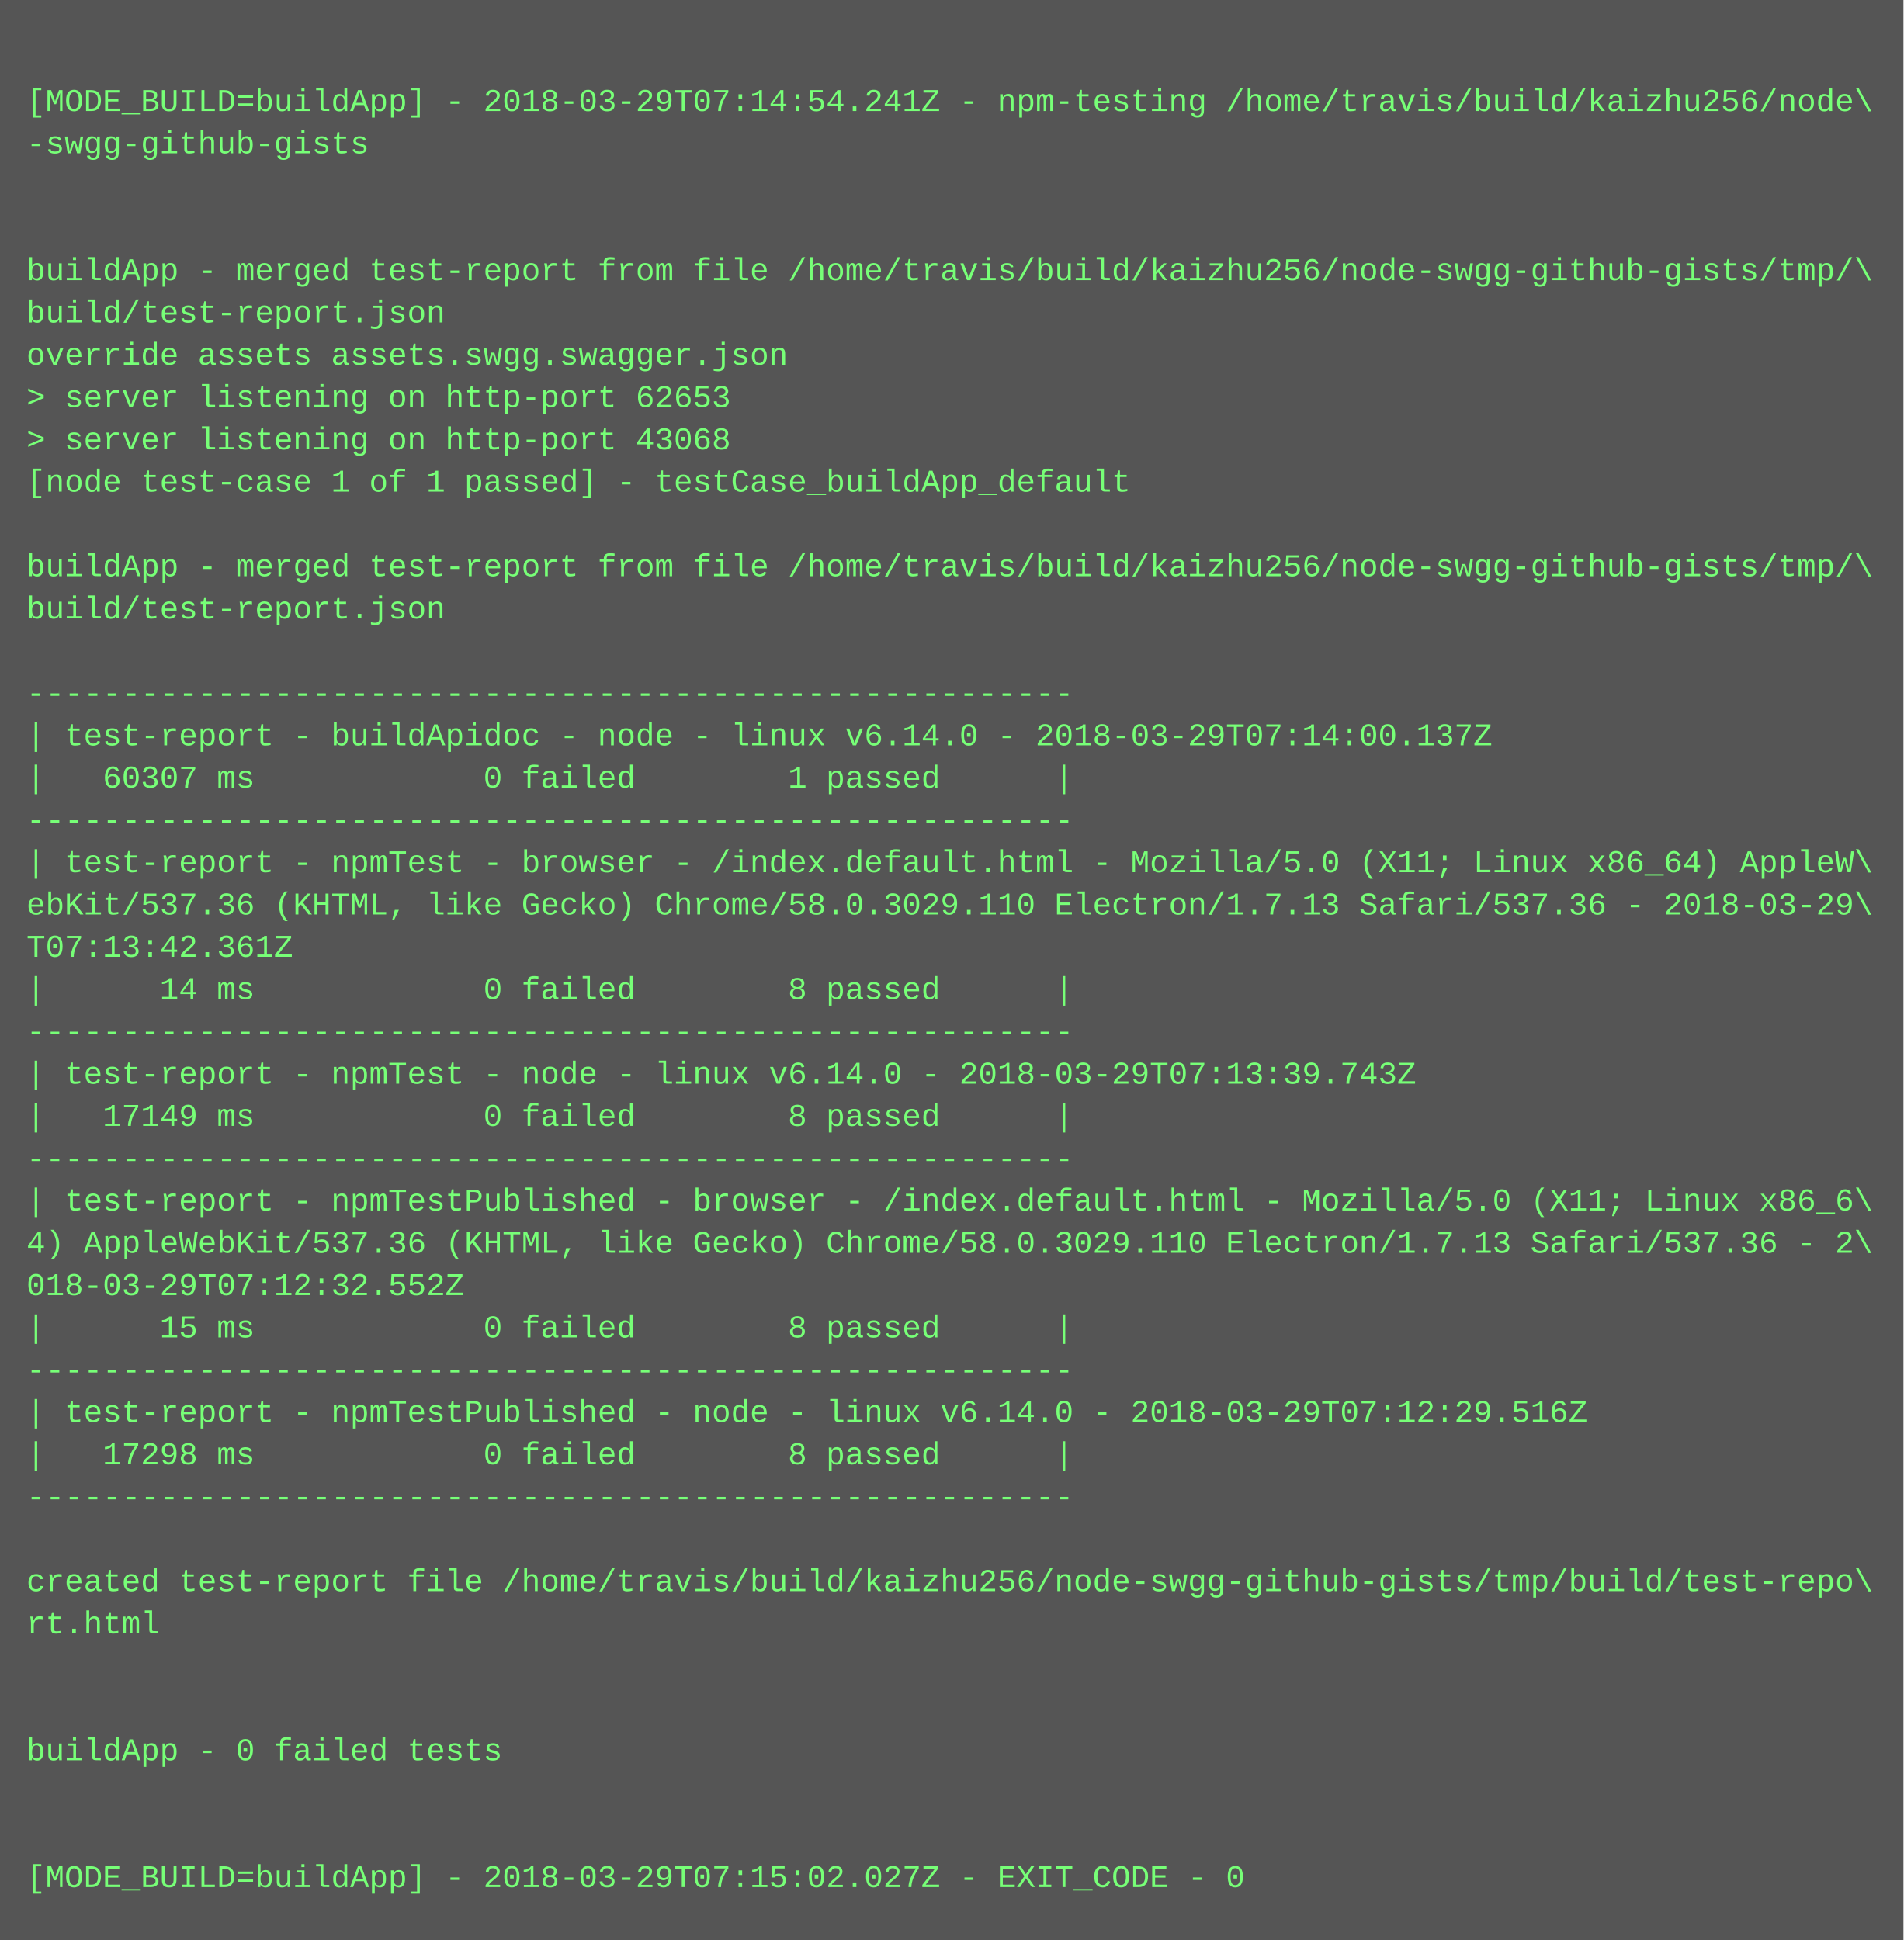
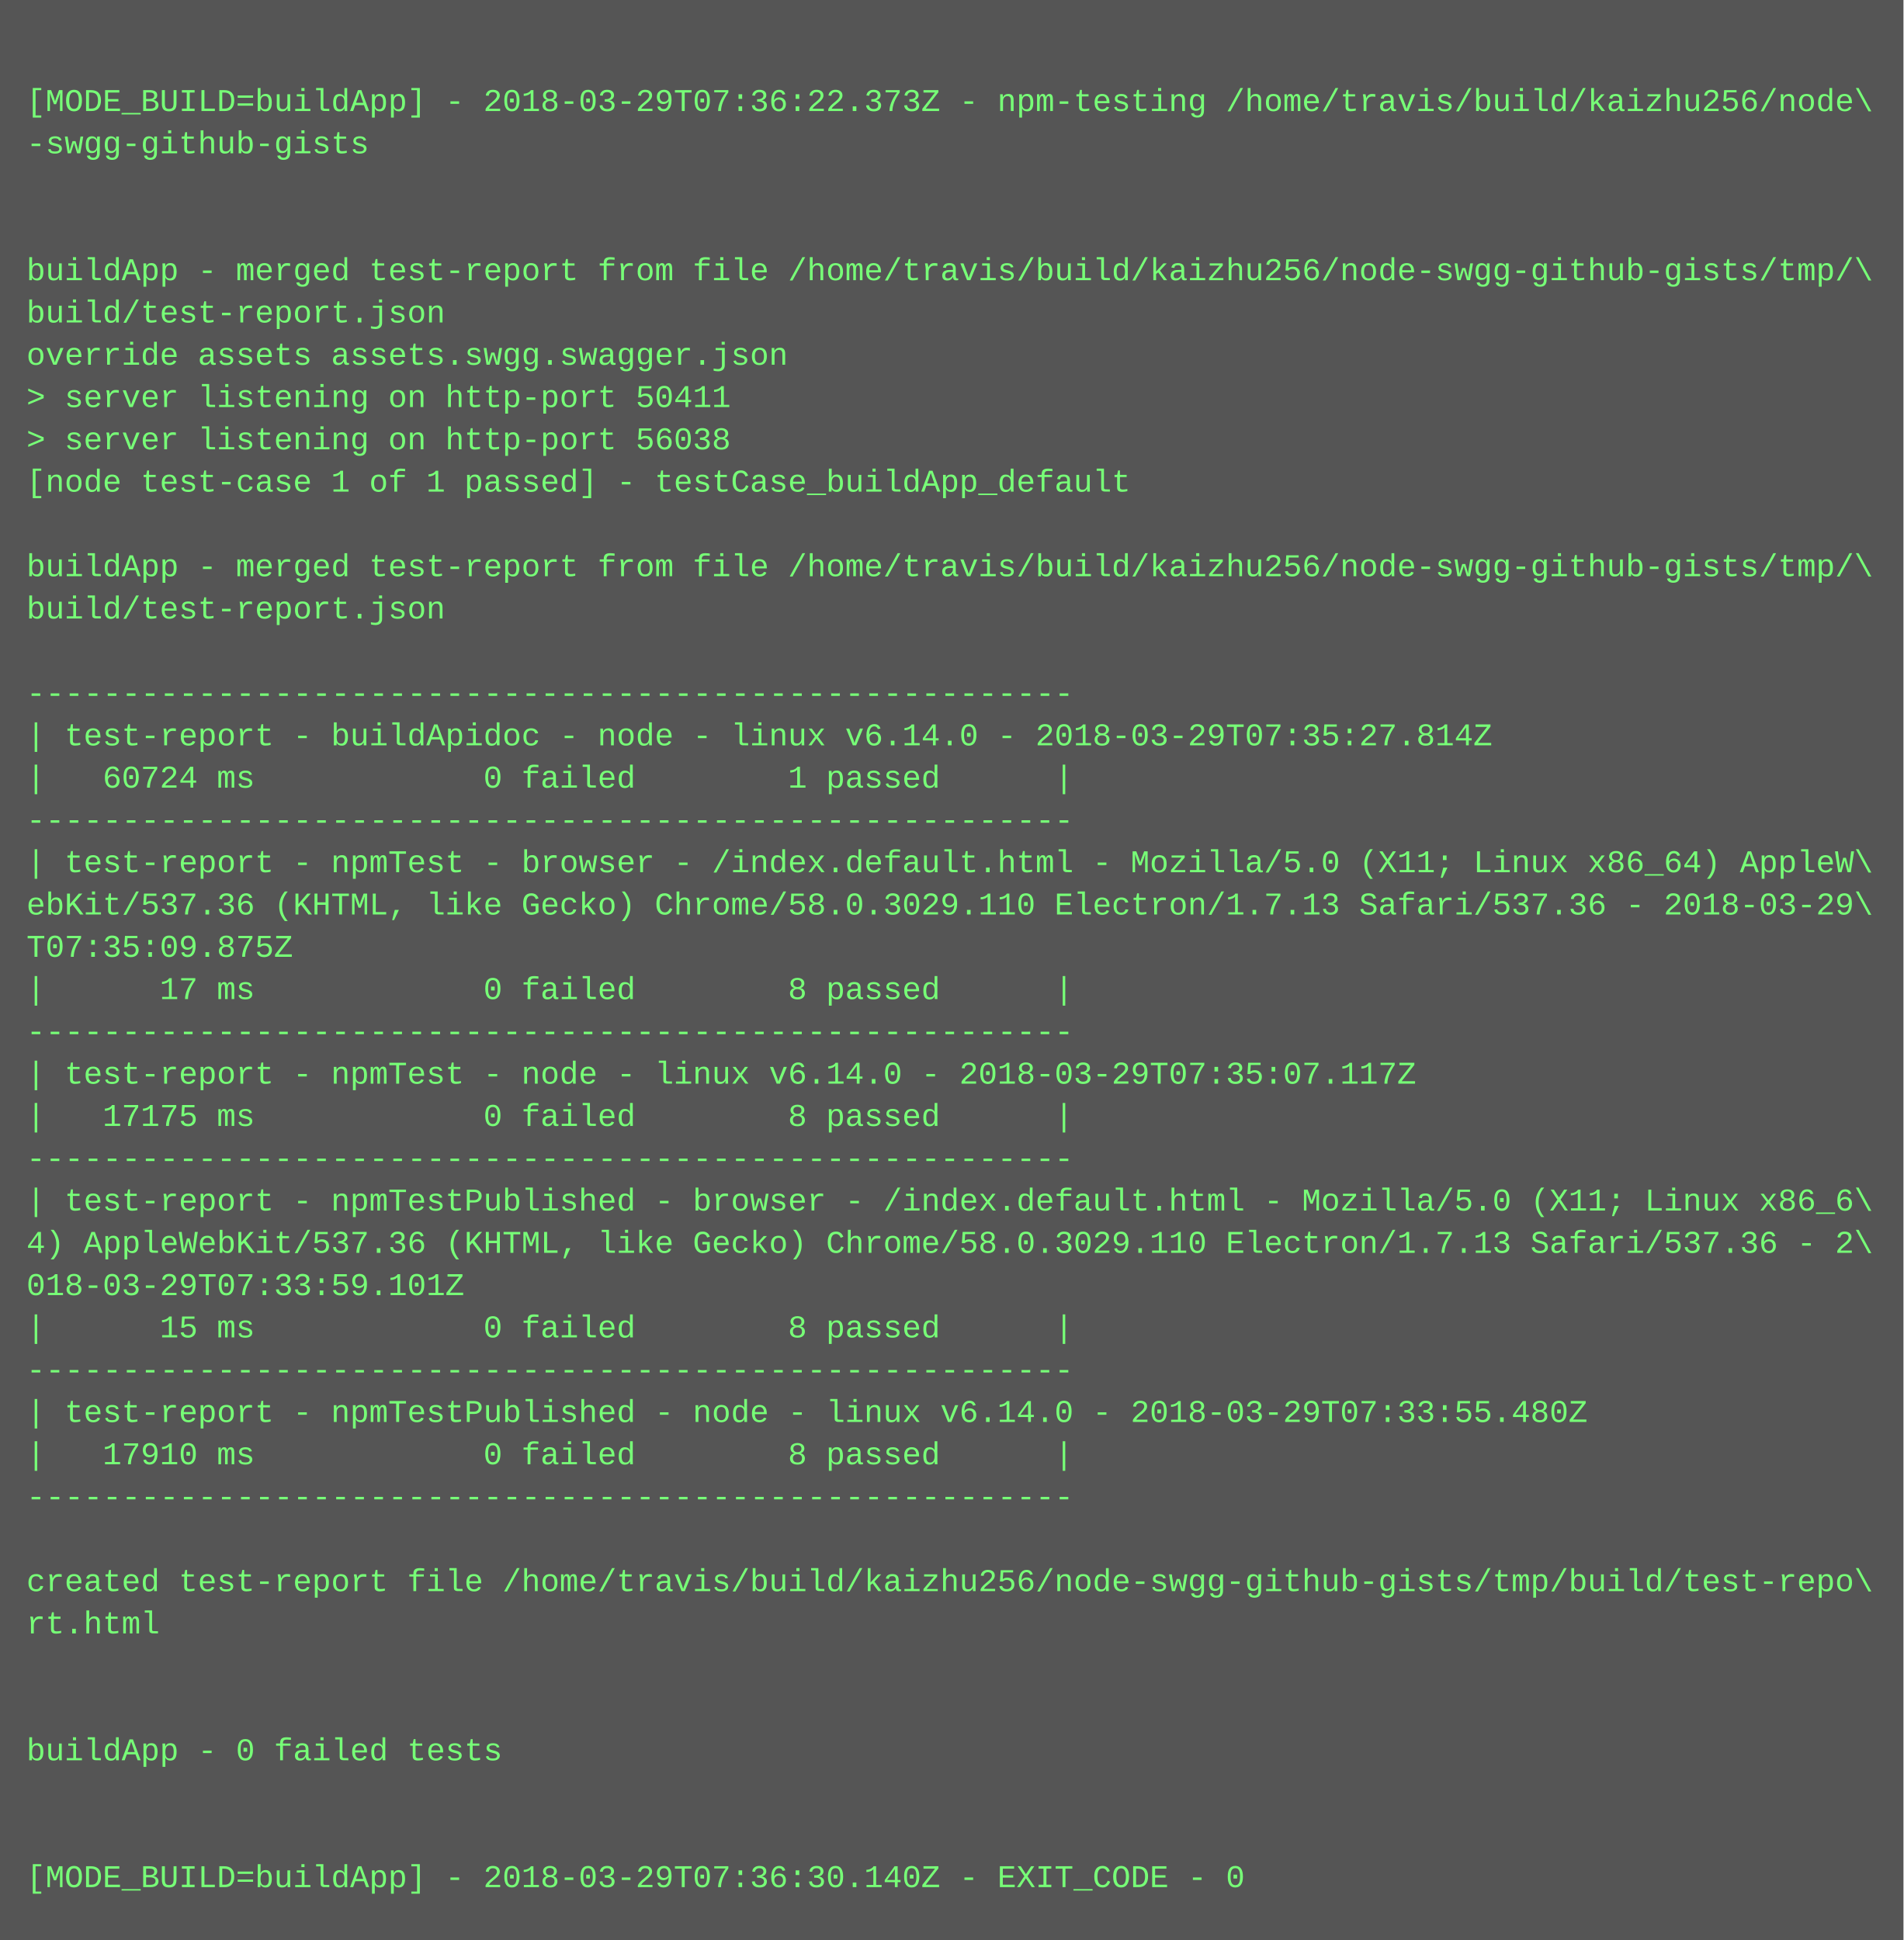
<svg xmlns="http://www.w3.org/2000/svg" height="734" width="720">
  <rect height="734" fill="#555" width="720" />
  <text fill="#7f7" font-family="Courier New" font-size="12" xml:space="preserve">
    <tspan x="10" y="26" />
-     <tspan x="10" y="42">[MODE_BUILD=buildApp] - 2018-03-29T07:14:54.241Z - npm-testing /home/travis/build/kaizhu256/node\</tspan>
+     <tspan x="10" y="42">[MODE_BUILD=buildApp] - 2018-03-29T07:36:22.373Z - npm-testing /home/travis/build/kaizhu256/node\</tspan>
    <tspan x="10" y="58">-swgg-github-gists</tspan>
    <tspan x="10" y="74" />
    <tspan x="10" y="90" />
    <tspan x="10" y="106">buildApp - merged test-report from file /home/travis/build/kaizhu256/node-swgg-github-gists/tmp/\</tspan>
    <tspan x="10" y="122">build/test-report.json</tspan>
    <tspan x="10" y="138">override assets assets.swgg.swagger.json</tspan>
-     <tspan x="10" y="154">&gt; server listening on http-port 62653</tspan>
-     <tspan x="10" y="170">&gt; server listening on http-port 43068</tspan>
+     <tspan x="10" y="154">&gt; server listening on http-port 50411</tspan>
+     <tspan x="10" y="170">&gt; server listening on http-port 56038</tspan>
    <tspan x="10" y="186">[node test-case 1 of 1 passed] - testCase_buildApp_default</tspan>
    <tspan x="10" y="202" />
    <tspan x="10" y="218">buildApp - merged test-report from file /home/travis/build/kaizhu256/node-swgg-github-gists/tmp/\</tspan>
    <tspan x="10" y="234">build/test-report.json</tspan>
    <tspan x="10" y="250" />
    <tspan x="10" y="266">-------------------------------------------------------</tspan>
-     <tspan x="10" y="282">| test-report - buildApidoc - node - linux v6.14.0 - 2018-03-29T07:14:00.137Z</tspan>
-     <tspan x="10" y="298">|   60307 ms            0 failed        1 passed      |</tspan>
+     <tspan x="10" y="282">| test-report - buildApidoc - node - linux v6.14.0 - 2018-03-29T07:35:27.814Z</tspan>
+     <tspan x="10" y="298">|   60724 ms            0 failed        1 passed      |</tspan>
    <tspan x="10" y="314">-------------------------------------------------------</tspan>
    <tspan x="10" y="330">| test-report - npmTest - browser - /index.default.html - Mozilla/5.0 (X11; Linux x86_64) AppleW\</tspan>
    <tspan x="10" y="346">ebKit/537.36 (KHTML, like Gecko) Chrome/58.0.3029.110 Electron/1.7.13 Safari/537.36 - 2018-03-29\</tspan>
-     <tspan x="10" y="362">T07:13:42.361Z</tspan>
-     <tspan x="10" y="378">|      14 ms            0 failed        8 passed      |</tspan>
+     <tspan x="10" y="362">T07:35:09.875Z</tspan>
+     <tspan x="10" y="378">|      17 ms            0 failed        8 passed      |</tspan>
    <tspan x="10" y="394">-------------------------------------------------------</tspan>
-     <tspan x="10" y="410">| test-report - npmTest - node - linux v6.14.0 - 2018-03-29T07:13:39.743Z</tspan>
-     <tspan x="10" y="426">|   17149 ms            0 failed        8 passed      |</tspan>
+     <tspan x="10" y="410">| test-report - npmTest - node - linux v6.14.0 - 2018-03-29T07:35:07.117Z</tspan>
+     <tspan x="10" y="426">|   17175 ms            0 failed        8 passed      |</tspan>
    <tspan x="10" y="442">-------------------------------------------------------</tspan>
    <tspan x="10" y="458">| test-report - npmTestPublished - browser - /index.default.html - Mozilla/5.0 (X11; Linux x86_6\</tspan>
    <tspan x="10" y="474">4) AppleWebKit/537.36 (KHTML, like Gecko) Chrome/58.0.3029.110 Electron/1.7.13 Safari/537.36 - 2\</tspan>
-     <tspan x="10" y="490">018-03-29T07:12:32.552Z</tspan>
+     <tspan x="10" y="490">018-03-29T07:33:59.101Z</tspan>
    <tspan x="10" y="506">|      15 ms            0 failed        8 passed      |</tspan>
    <tspan x="10" y="522">-------------------------------------------------------</tspan>
-     <tspan x="10" y="538">| test-report - npmTestPublished - node - linux v6.14.0 - 2018-03-29T07:12:29.516Z</tspan>
-     <tspan x="10" y="554">|   17298 ms            0 failed        8 passed      |</tspan>
+     <tspan x="10" y="538">| test-report - npmTestPublished - node - linux v6.14.0 - 2018-03-29T07:33:55.480Z</tspan>
+     <tspan x="10" y="554">|   17910 ms            0 failed        8 passed      |</tspan>
    <tspan x="10" y="570">-------------------------------------------------------</tspan>
    <tspan x="10" y="586" />
    <tspan x="10" y="602">created test-report file /home/travis/build/kaizhu256/node-swgg-github-gists/tmp/build/test-repo\</tspan>
    <tspan x="10" y="618">rt.html</tspan>
    <tspan x="10" y="634" />
    <tspan x="10" y="650" />
    <tspan x="10" y="666">buildApp - 0 failed tests</tspan>
    <tspan x="10" y="682" />
    <tspan x="10" y="698" />
-     <tspan x="10" y="714">[MODE_BUILD=buildApp] - 2018-03-29T07:15:02.027Z - EXIT_CODE - 0</tspan>
+     <tspan x="10" y="714">[MODE_BUILD=buildApp] - 2018-03-29T07:36:30.140Z - EXIT_CODE - 0</tspan>
  </text>
</svg>
